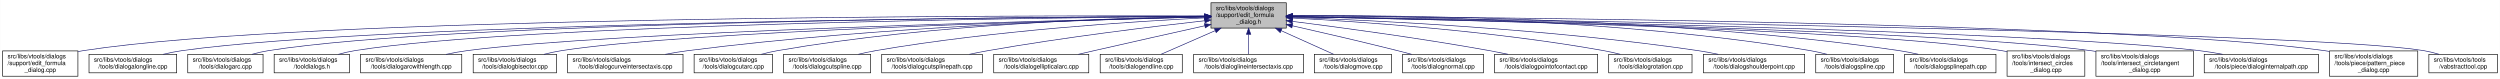
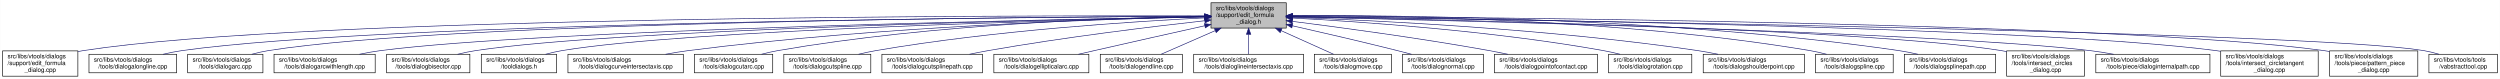
- <svg xmlns="http://www.w3.org/2000/svg" xmlns:xlink="http://www.w3.org/1999/xlink" width="4051pt" height="128pt" viewBox="0.00 0.00 4050.50 128.00">
+ <svg xmlns="http://www.w3.org/2000/svg" xmlns:xlink="http://www.w3.org/1999/xlink" width="4053pt" height="128pt" viewBox="0.00 0.00 4052.50 128.00">
  <g id="graph0" class="graph" transform="scale(1 1) rotate(0) translate(4 124)">
-     <polygon fill="white" stroke="transparent" points="-4,4 -4,-124 4046.5,-124 4046.5,4 -4,4" />
+     <polygon fill="white" stroke="transparent" points="-4,4 -4,-124 4048.5,-124 4048.5,4 -4,4" />
    <g id="node1" class="node">
      <g id="a_node1">
        <a xlink:title=" ">
-           <polygon fill="#bfbfbf" stroke="black" points="1958,-78.5 1958,-119.5 2080,-119.5 2080,-78.5 1958,-78.5" />
-           <text text-anchor="start" x="1966" y="-107.5" font-family="Helvetica,sans-Serif" font-size="10.00">src/libs/vtools/dialogs</text>
-           <text text-anchor="start" x="1966" y="-96.5" font-family="Helvetica,sans-Serif" font-size="10.00">/support/edit_formula</text>
-           <text text-anchor="middle" x="2019" y="-85.5" font-family="Helvetica,sans-Serif" font-size="10.00">_dialog.h</text>
+           <polygon fill="#bfbfbf" stroke="black" points="1959,-78.5 1959,-119.5 2081,-119.5 2081,-78.5 1959,-78.5" />
+           <text text-anchor="start" x="1967" y="-107.5" font-family="Helvetica,sans-Serif" font-size="10.00">src/libs/vtools/dialogs</text>
+           <text text-anchor="start" x="1967" y="-96.5" font-family="Helvetica,sans-Serif" font-size="10.00">/support/edit_formula</text>
+           <text text-anchor="middle" x="2020" y="-85.5" font-family="Helvetica,sans-Serif" font-size="10.00">_dialog.h</text>
        </a>
      </g>
    </g>
    <g id="node2" class="node">
      <g id="a_node2">
        <a xlink:href="../../d7/d8d/edit__formula__dialog_8cpp.html" target="_top" xlink:title=" ">
          <polygon fill="white" stroke="black" points="0,-0.5 0,-41.5 122,-41.5 122,-0.5 0,-0.5" />
          <text text-anchor="start" x="8" y="-29.5" font-family="Helvetica,sans-Serif" font-size="10.00">src/libs/vtools/dialogs</text>
          <text text-anchor="start" x="8" y="-18.5" font-family="Helvetica,sans-Serif" font-size="10.00">/support/edit_formula</text>
          <text text-anchor="middle" x="61" y="-7.5" font-family="Helvetica,sans-Serif" font-size="10.00">_dialog.cpp</text>
        </a>
      </g>
    </g>
    <g id="edge1" class="edge">
-       <path fill="none" stroke="midnightblue" d="M1947.44,-98.25C1647.55,-98.94 490.88,-97.85 131,-42 128.13,-41.55 125.21,-41.03 122.27,-40.44" />
-       <polygon fill="midnightblue" stroke="midnightblue" points="1947.76,-101.75 1957.75,-98.23 1947.74,-94.75 1947.76,-101.75" />
+       <path fill="none" stroke="midnightblue" d="M1948.41,-98.25C1648.36,-98.95 491.07,-97.88 131,-42 128.13,-41.55 125.21,-41.03 122.27,-40.44" />
+       <polygon fill="midnightblue" stroke="midnightblue" points="1948.72,-101.75 1958.71,-98.23 1948.71,-94.75 1948.72,-101.75" />
    </g>
    <g id="node3" class="node">
      <g id="a_node3">
        <a xlink:href="../../d6/d5d/dialogalongline_8cpp.html" target="_top" xlink:title=" ">
          <polygon fill="white" stroke="black" points="140,-6 140,-36 282,-36 282,-6 140,-6" />
          <text text-anchor="start" x="148" y="-24" font-family="Helvetica,sans-Serif" font-size="10.00">src/libs/vtools/dialogs</text>
          <text text-anchor="middle" x="211" y="-13" font-family="Helvetica,sans-Serif" font-size="10.00">/tools/dialogalongline.cpp</text>
        </a>
      </g>
    </g>
    <g id="edge2" class="edge">
-       <path fill="none" stroke="midnightblue" d="M1947.53,-97.71C1664.11,-96.24 618.78,-87.75 291,-42 280.93,-40.59 270.3,-38.43 260.18,-36.04" />
-       <polygon fill="midnightblue" stroke="midnightblue" points="1947.67,-101.21 1957.69,-97.76 1947.7,-94.21 1947.67,-101.21" />
+       <path fill="none" stroke="midnightblue" d="M1948.49,-97.71C1664.91,-96.24 618.97,-87.78 291,-42 280.93,-40.59 270.3,-38.43 260.18,-36.04" />
+       <polygon fill="midnightblue" stroke="midnightblue" points="1948.63,-101.21 1958.65,-97.76 1948.67,-94.21 1948.63,-101.21" />
    </g>
    <g id="node4" class="node">
      <g id="a_node4">
        <a xlink:href="../../d1/d37/dialogarc_8cpp.html" target="_top" xlink:title=" ">
          <polygon fill="white" stroke="black" points="300,-6 300,-36 422,-36 422,-6 300,-6" />
          <text text-anchor="start" x="308" y="-24" font-family="Helvetica,sans-Serif" font-size="10.00">src/libs/vtools/dialogs</text>
          <text text-anchor="middle" x="361" y="-13" font-family="Helvetica,sans-Serif" font-size="10.00">/tools/dialogarc.cpp</text>
        </a>
      </g>
    </g>
    <g id="edge3" class="edge">
-       <path fill="none" stroke="midnightblue" d="M1947.98,-97.79C1679.89,-96.62 729.45,-89.18 431,-42 422.14,-40.6 412.8,-38.44 403.95,-36.04" />
-       <polygon fill="midnightblue" stroke="midnightblue" points="1947.97,-101.29 1957.98,-97.83 1948,-94.29 1947.97,-101.29" />
+       <path fill="none" stroke="midnightblue" d="M1948.94,-97.79C1680.68,-96.63 729.64,-89.2 431,-42 422.14,-40.6 412.8,-38.44 403.95,-36.04" />
+       <polygon fill="midnightblue" stroke="midnightblue" points="1948.93,-101.29 1958.95,-97.83 1948.96,-94.29 1948.93,-101.29" />
    </g>
    <g id="node5" class="node">
      <g id="a_node5">
-         <a xlink:href="../../df/ded/tooldialogs_8h.html" target="_top" xlink:title=" ">
-           <polygon fill="white" stroke="black" points="440,-6 440,-36 562,-36 562,-6 440,-6" />
+         <a xlink:href="../../d2/d29/dialogarcwithlength_8cpp.html" target="_top" xlink:title=" ">
+           <polygon fill="white" stroke="black" points="440,-6 440,-36 604,-36 604,-6 440,-6" />
          <text text-anchor="start" x="448" y="-24" font-family="Helvetica,sans-Serif" font-size="10.00">src/libs/vtools/dialogs</text>
-           <text text-anchor="middle" x="501" y="-13" font-family="Helvetica,sans-Serif" font-size="10.00">/tooldialogs.h</text>
+           <text text-anchor="middle" x="522" y="-13" font-family="Helvetica,sans-Serif" font-size="10.00">/tools/dialogarcwithlength.cpp</text>
        </a>
      </g>
    </g>
    <g id="edge4" class="edge">
-       <path fill="none" stroke="midnightblue" d="M1947.59,-97.5C1694.45,-95.37 840.68,-85.1 571,-42 562.14,-40.58 552.81,-38.41 543.95,-36.02" />
-       <polygon fill="midnightblue" stroke="midnightblue" points="1947.74,-101 1957.77,-97.58 1947.8,-94 1947.74,-101" />
+       <path fill="none" stroke="midnightblue" d="M1948.64,-96.83C1700.42,-92.48 875.48,-75.8 613,-42 601.77,-40.55 589.88,-38.4 578.52,-36.04" />
+       <polygon fill="midnightblue" stroke="midnightblue" points="1948.92,-100.33 1958.98,-97.01 1949.04,-93.33 1948.92,-100.33" />
    </g>
    <g id="node6" class="node">
      <g id="a_node6">
-         <a xlink:href="../../d2/d29/dialogarcwithlength_8cpp.html" target="_top" xlink:title=" ">
-           <polygon fill="white" stroke="black" points="580,-6 580,-36 744,-36 744,-6 580,-6" />
-           <text text-anchor="start" x="588" y="-24" font-family="Helvetica,sans-Serif" font-size="10.00">src/libs/vtools/dialogs</text>
-           <text text-anchor="middle" x="662" y="-13" font-family="Helvetica,sans-Serif" font-size="10.00">/tools/dialogarcwithlength.cpp</text>
+         <a xlink:href="../../da/dfa/dialogbisector_8cpp.html" target="_top" xlink:title=" ">
+           <polygon fill="white" stroke="black" points="622.5,-6 622.5,-36 757.5,-36 757.5,-6 622.5,-6" />
+           <text text-anchor="start" x="630.5" y="-24" font-family="Helvetica,sans-Serif" font-size="10.00">src/libs/vtools/dialogs</text>
+           <text text-anchor="middle" x="690" y="-13" font-family="Helvetica,sans-Serif" font-size="10.00">/tools/dialogbisector.cpp</text>
        </a>
      </g>
    </g>
    <g id="edge5" class="edge">
-       <path fill="none" stroke="midnightblue" d="M1947.48,-96.46C1715.67,-91.2 986.64,-72.61 753,-42 741.77,-40.53 729.88,-38.37 718.53,-36" />
-       <polygon fill="midnightblue" stroke="midnightblue" points="1947.73,-99.96 1957.81,-96.69 1947.89,-92.97 1947.73,-99.96" />
+       <path fill="none" stroke="midnightblue" d="M1948.37,-96.77C1717.93,-92.51 997.36,-76.67 767,-42 757.44,-40.56 747.35,-38.41 737.74,-36.05" />
+       <polygon fill="midnightblue" stroke="midnightblue" points="1948.58,-100.27 1958.64,-96.96 1948.71,-93.28 1948.58,-100.27" />
    </g>
    <g id="node7" class="node">
      <g id="a_node7">
-         <a xlink:href="../../da/dfa/dialogbisector_8cpp.html" target="_top" xlink:title=" ">
-           <polygon fill="white" stroke="black" points="762.5,-6 762.5,-36 897.5,-36 897.5,-6 762.5,-6" />
-           <text text-anchor="start" x="770.5" y="-24" font-family="Helvetica,sans-Serif" font-size="10.00">src/libs/vtools/dialogs</text>
-           <text text-anchor="middle" x="830" y="-13" font-family="Helvetica,sans-Serif" font-size="10.00">/tools/dialogbisector.cpp</text>
+         <a xlink:href="../../df/ded/tooldialogs_8h.html" target="_top" xlink:title=" ">
+           <polygon fill="white" stroke="black" points="776,-6 776,-36 898,-36 898,-6 776,-6" />
+           <text text-anchor="start" x="784" y="-24" font-family="Helvetica,sans-Serif" font-size="10.00">src/libs/vtools/dialogs</text>
+           <text text-anchor="middle" x="837" y="-13" font-family="Helvetica,sans-Serif" font-size="10.00">/tooldialogs.h</text>
        </a>
      </g>
    </g>
    <g id="edge6" class="edge">
-       <path fill="none" stroke="midnightblue" d="M1947.86,-96.35C1735.46,-91.11 1108.1,-73.33 906,-42 896.56,-40.54 886.6,-38.38 877.11,-36.01" />
-       <polygon fill="midnightblue" stroke="midnightblue" points="1947.88,-99.85 1957.96,-96.59 1948.05,-92.85 1947.88,-99.85" />
+       <path fill="none" stroke="midnightblue" d="M1948.83,-96.54C1736.34,-91.84 1108.76,-75.45 907,-42 898.27,-40.55 889.08,-38.4 880.34,-36.04" />
+       <polygon fill="midnightblue" stroke="midnightblue" points="1948.86,-100.04 1958.94,-96.76 1949.02,-93.04 1948.86,-100.04" />
    </g>
    <g id="node8" class="node">
      <g id="a_node8">
        <a xlink:href="../../dd/d39/dialogcurveintersectaxis_8cpp.html" target="_top" xlink:title=" ">
-           <polygon fill="white" stroke="black" points="915.5,-6 915.5,-36 1102.5,-36 1102.5,-6 915.5,-6" />
-           <text text-anchor="start" x="923.5" y="-24" font-family="Helvetica,sans-Serif" font-size="10.00">src/libs/vtools/dialogs</text>
-           <text text-anchor="middle" x="1009" y="-13" font-family="Helvetica,sans-Serif" font-size="10.00">/tools/dialogcurveintersectaxis.cpp</text>
+           <polygon fill="white" stroke="black" points="916.5,-6 916.5,-36 1103.5,-36 1103.5,-6 916.5,-6" />
+           <text text-anchor="start" x="924.5" y="-24" font-family="Helvetica,sans-Serif" font-size="10.00">src/libs/vtools/dialogs</text>
+           <text text-anchor="middle" x="1010" y="-13" font-family="Helvetica,sans-Serif" font-size="10.00">/tools/dialogcurveintersectaxis.cpp</text>
        </a>
      </g>
    </g>
    <g id="edge7" class="edge">
-       <path fill="none" stroke="midnightblue" d="M1947.66,-96.8C1794.08,-93.51 1420.91,-81.76 1111,-42 1098.92,-40.45 1086.12,-38.33 1073.81,-36.04" />
-       <polygon fill="midnightblue" stroke="midnightblue" points="1947.83,-100.3 1957.9,-97.01 1947.97,-93.3 1947.83,-100.3" />
+       <path fill="none" stroke="midnightblue" d="M1948.66,-96.8C1795.08,-93.51 1421.91,-81.76 1112,-42 1099.92,-40.45 1087.12,-38.33 1074.81,-36.04" />
+       <polygon fill="midnightblue" stroke="midnightblue" points="1948.83,-100.3 1958.9,-97.01 1948.97,-93.3 1948.83,-100.3" />
    </g>
    <g id="node9" class="node">
      <g id="a_node9">
        <a xlink:href="../../d9/d90/dialogcutarc_8cpp.html" target="_top" xlink:title=" ">
-           <polygon fill="white" stroke="black" points="1120.5,-6 1120.5,-36 1247.5,-36 1247.5,-6 1120.5,-6" />
-           <text text-anchor="start" x="1128.5" y="-24" font-family="Helvetica,sans-Serif" font-size="10.00">src/libs/vtools/dialogs</text>
-           <text text-anchor="middle" x="1184" y="-13" font-family="Helvetica,sans-Serif" font-size="10.00">/tools/dialogcutarc.cpp</text>
+           <polygon fill="white" stroke="black" points="1121.5,-6 1121.5,-36 1248.5,-36 1248.5,-6 1121.5,-6" />
+           <text text-anchor="start" x="1129.5" y="-24" font-family="Helvetica,sans-Serif" font-size="10.00">src/libs/vtools/dialogs</text>
+           <text text-anchor="middle" x="1185" y="-13" font-family="Helvetica,sans-Serif" font-size="10.00">/tools/dialogcutarc.cpp</text>
        </a>
      </g>
    </g>
    <g id="edge8" class="edge">
-       <path fill="none" stroke="midnightblue" d="M1947.4,-97.45C1811.58,-95.36 1507.57,-85.73 1256,-42 1247.31,-40.49 1238.15,-38.37 1229.4,-36.07" />
-       <polygon fill="midnightblue" stroke="midnightblue" points="1947.62,-100.95 1957.67,-97.59 1947.72,-93.95 1947.62,-100.95" />
+       <path fill="none" stroke="midnightblue" d="M1948.4,-97.45C1812.58,-95.36 1508.57,-85.73 1257,-42 1248.31,-40.49 1239.15,-38.37 1230.4,-36.07" />
+       <polygon fill="midnightblue" stroke="midnightblue" points="1948.62,-100.95 1958.67,-97.59 1948.72,-93.95 1948.62,-100.95" />
    </g>
    <g id="node10" class="node">
      <g id="a_node10">
        <a xlink:href="../../d3/d2e/dialogcutspline_8cpp.html" target="_top" xlink:title=" ">
-           <polygon fill="white" stroke="black" points="1265.5,-6 1265.5,-36 1406.5,-36 1406.5,-6 1265.5,-6" />
-           <text text-anchor="start" x="1273.5" y="-24" font-family="Helvetica,sans-Serif" font-size="10.00">src/libs/vtools/dialogs</text>
-           <text text-anchor="middle" x="1336" y="-13" font-family="Helvetica,sans-Serif" font-size="10.00">/tools/dialogcutspline.cpp</text>
+           <polygon fill="white" stroke="black" points="1266.5,-6 1266.5,-36 1407.5,-36 1407.5,-6 1266.5,-6" />
+           <text text-anchor="start" x="1274.5" y="-24" font-family="Helvetica,sans-Serif" font-size="10.00">src/libs/vtools/dialogs</text>
+           <text text-anchor="middle" x="1337" y="-13" font-family="Helvetica,sans-Serif" font-size="10.00">/tools/dialogcutspline.cpp</text>
        </a>
      </g>
    </g>
    <g id="edge9" class="edge">
-       <path fill="none" stroke="midnightblue" d="M1947.42,-94.97C1833.86,-89.35 1605.73,-74.78 1415,-42 1405.8,-40.42 1396.09,-38.32 1386.75,-36.08" />
-       <polygon fill="midnightblue" stroke="midnightblue" points="1947.56,-98.48 1957.72,-95.47 1947.9,-91.49 1947.56,-98.48" />
+       <path fill="none" stroke="midnightblue" d="M1948.42,-94.97C1834.86,-89.35 1606.73,-74.78 1416,-42 1406.8,-40.42 1397.09,-38.32 1387.75,-36.08" />
+       <polygon fill="midnightblue" stroke="midnightblue" points="1948.56,-98.48 1958.72,-95.47 1948.9,-91.49 1948.56,-98.48" />
    </g>
    <g id="node11" class="node">
      <g id="a_node11">
        <a xlink:href="../../df/d30/dialogcutsplinepath_8cpp.html" target="_top" xlink:title=" ">
-           <polygon fill="white" stroke="black" points="1424.5,-6 1424.5,-36 1587.5,-36 1587.5,-6 1424.5,-6" />
-           <text text-anchor="start" x="1432.5" y="-24" font-family="Helvetica,sans-Serif" font-size="10.00">src/libs/vtools/dialogs</text>
-           <text text-anchor="middle" x="1506" y="-13" font-family="Helvetica,sans-Serif" font-size="10.00">/tools/dialogcutsplinepath.cpp</text>
+           <polygon fill="white" stroke="black" points="1425.5,-6 1425.5,-36 1588.5,-36 1588.5,-6 1425.5,-6" />
+           <text text-anchor="start" x="1433.5" y="-24" font-family="Helvetica,sans-Serif" font-size="10.00">src/libs/vtools/dialogs</text>
+           <text text-anchor="middle" x="1507" y="-13" font-family="Helvetica,sans-Serif" font-size="10.00">/tools/dialogcutsplinepath.cpp</text>
        </a>
      </g>
    </g>
    <g id="edge10" class="edge">
-       <path fill="none" stroke="midnightblue" d="M1948,-90.43C1863.91,-81.04 1719.75,-63.59 1597,-42 1587.12,-40.26 1576.69,-38.19 1566.56,-36.06" />
-       <polygon fill="midnightblue" stroke="midnightblue" points="1947.63,-93.91 1957.95,-91.54 1948.4,-86.95 1947.63,-93.91" />
+       <path fill="none" stroke="midnightblue" d="M1949,-90.43C1864.91,-81.04 1720.75,-63.59 1598,-42 1588.12,-40.26 1577.69,-38.19 1567.56,-36.06" />
+       <polygon fill="midnightblue" stroke="midnightblue" points="1948.63,-93.91 1958.95,-91.54 1949.4,-86.95 1948.63,-93.91" />
    </g>
    <g id="node12" class="node">
      <g id="a_node12">
        <a xlink:href="../../d9/d68/dialogellipticalarc_8cpp.html" target="_top" xlink:title=" ">
-           <polygon fill="white" stroke="black" points="1606,-6 1606,-36 1760,-36 1760,-6 1606,-6" />
-           <text text-anchor="start" x="1614" y="-24" font-family="Helvetica,sans-Serif" font-size="10.00">src/libs/vtools/dialogs</text>
-           <text text-anchor="middle" x="1683" y="-13" font-family="Helvetica,sans-Serif" font-size="10.00">/tools/dialogellipticalarc.cpp</text>
+           <polygon fill="white" stroke="black" points="1607,-6 1607,-36 1761,-36 1761,-6 1607,-6" />
+           <text text-anchor="start" x="1615" y="-24" font-family="Helvetica,sans-Serif" font-size="10.00">src/libs/vtools/dialogs</text>
+           <text text-anchor="middle" x="1684" y="-13" font-family="Helvetica,sans-Serif" font-size="10.00">/tools/dialogellipticalarc.cpp</text>
        </a>
      </g>
    </g>
    <g id="edge11" class="edge">
-       <path fill="none" stroke="midnightblue" d="M1947.77,-82.21C1897.73,-71.07 1829.24,-55.75 1769,-42 1760.63,-40.09 1751.81,-38.06 1743.13,-36.05" />
-       <polygon fill="midnightblue" stroke="midnightblue" points="1947.32,-85.69 1957.84,-84.45 1948.84,-78.86 1947.32,-85.69" />
+       <path fill="none" stroke="midnightblue" d="M1948.77,-82.21C1898.73,-71.07 1830.24,-55.75 1770,-42 1761.63,-40.09 1752.81,-38.06 1744.13,-36.05" />
+       <polygon fill="midnightblue" stroke="midnightblue" points="1948.32,-85.69 1958.84,-84.45 1949.84,-78.86 1948.32,-85.69" />
    </g>
    <g id="node13" class="node">
      <g id="a_node13">
        <a xlink:href="../../d3/d15/dialogendline_8cpp.html" target="_top" xlink:title=" ">
-           <polygon fill="white" stroke="black" points="1778.5,-6 1778.5,-36 1911.5,-36 1911.5,-6 1778.5,-6" />
-           <text text-anchor="start" x="1786.5" y="-24" font-family="Helvetica,sans-Serif" font-size="10.00">src/libs/vtools/dialogs</text>
-           <text text-anchor="middle" x="1845" y="-13" font-family="Helvetica,sans-Serif" font-size="10.00">/tools/dialogendline.cpp</text>
+           <polygon fill="white" stroke="black" points="1779.5,-6 1779.5,-36 1912.5,-36 1912.5,-6 1779.5,-6" />
+           <text text-anchor="start" x="1787.5" y="-24" font-family="Helvetica,sans-Serif" font-size="10.00">src/libs/vtools/dialogs</text>
+           <text text-anchor="middle" x="1846" y="-13" font-family="Helvetica,sans-Serif" font-size="10.00">/tools/dialogendline.cpp</text>
        </a>
      </g>
    </g>
    <g id="edge12" class="edge">
-       <path fill="none" stroke="midnightblue" d="M1964.7,-74.28C1936.02,-61.76 1901.79,-46.81 1877.3,-36.11" />
-       <polygon fill="midnightblue" stroke="midnightblue" points="1963.63,-77.63 1974.19,-78.43 1966.43,-71.22 1963.63,-77.63" />
+       <path fill="none" stroke="midnightblue" d="M1965.7,-74.28C1937.02,-61.76 1902.79,-46.81 1878.3,-36.11" />
+       <polygon fill="midnightblue" stroke="midnightblue" points="1964.63,-77.63 1975.19,-78.43 1967.43,-71.22 1964.63,-77.63" />
    </g>
    <g id="node14" class="node">
      <g id="a_node14">
        <a xlink:href="../../de/d3c/dialoglineintersectaxis_8cpp.html" target="_top" xlink:title=" ">
-           <polygon fill="white" stroke="black" points="1930,-6 1930,-36 2108,-36 2108,-6 1930,-6" />
-           <text text-anchor="start" x="1938" y="-24" font-family="Helvetica,sans-Serif" font-size="10.00">src/libs/vtools/dialogs</text>
-           <text text-anchor="middle" x="2019" y="-13" font-family="Helvetica,sans-Serif" font-size="10.00">/tools/dialoglineintersectaxis.cpp</text>
+           <polygon fill="white" stroke="black" points="1931,-6 1931,-36 2109,-36 2109,-6 1931,-6" />
+           <text text-anchor="start" x="1939" y="-24" font-family="Helvetica,sans-Serif" font-size="10.00">src/libs/vtools/dialogs</text>
+           <text text-anchor="middle" x="2020" y="-13" font-family="Helvetica,sans-Serif" font-size="10.00">/tools/dialoglineintersectaxis.cpp</text>
        </a>
      </g>
    </g>
    <g id="edge13" class="edge">
-       <path fill="none" stroke="midnightblue" d="M2019,-68.28C2019,-57.25 2019,-45.25 2019,-36.23" />
-       <polygon fill="midnightblue" stroke="midnightblue" points="2015.5,-68.43 2019,-78.43 2022.5,-68.43 2015.5,-68.43" />
+       <path fill="none" stroke="midnightblue" d="M2020,-68.28C2020,-57.25 2020,-45.25 2020,-36.23" />
+       <polygon fill="midnightblue" stroke="midnightblue" points="2016.5,-68.43 2020,-78.43 2023.5,-68.43 2016.5,-68.43" />
    </g>
    <g id="node15" class="node">
      <g id="a_node15">
        <a xlink:href="../../d2/d51/dialogmove_8cpp.html" target="_top" xlink:title=" ">
-           <polygon fill="white" stroke="black" points="2125.5,-6 2125.5,-36 2250.5,-36 2250.5,-6 2125.5,-6" />
-           <text text-anchor="start" x="2133.5" y="-24" font-family="Helvetica,sans-Serif" font-size="10.00">src/libs/vtools/dialogs</text>
-           <text text-anchor="middle" x="2188" y="-13" font-family="Helvetica,sans-Serif" font-size="10.00">/tools/dialogmove.cpp</text>
+           <polygon fill="white" stroke="black" points="2126.5,-6 2126.5,-36 2251.5,-36 2251.5,-6 2126.5,-6" />
+           <text text-anchor="start" x="2134.5" y="-24" font-family="Helvetica,sans-Serif" font-size="10.00">src/libs/vtools/dialogs</text>
+           <text text-anchor="middle" x="2189" y="-13" font-family="Helvetica,sans-Serif" font-size="10.00">/tools/dialogmove.cpp</text>
        </a>
      </g>
    </g>
    <g id="edge14" class="edge">
-       <path fill="none" stroke="midnightblue" d="M2071.74,-74.28C2099.6,-61.76 2132.84,-46.81 2156.63,-36.11" />
-       <polygon fill="midnightblue" stroke="midnightblue" points="2070.21,-71.13 2062.52,-78.43 2073.08,-77.52 2070.21,-71.13" />
+       <path fill="none" stroke="midnightblue" d="M2072.74,-74.28C2100.6,-61.76 2133.84,-46.81 2157.63,-36.11" />
+       <polygon fill="midnightblue" stroke="midnightblue" points="2071.21,-71.13 2063.52,-78.43 2074.08,-77.52 2071.21,-71.13" />
    </g>
    <g id="node16" class="node">
      <g id="a_node16">
        <a xlink:href="../../da/df4/dialognormal_8cpp.html" target="_top" xlink:title=" ">
-           <polygon fill="white" stroke="black" points="2268.5,-6 2268.5,-36 2399.5,-36 2399.5,-6 2268.5,-6" />
-           <text text-anchor="start" x="2276.5" y="-24" font-family="Helvetica,sans-Serif" font-size="10.00">src/libs/vtools/dialogs</text>
-           <text text-anchor="middle" x="2334" y="-13" font-family="Helvetica,sans-Serif" font-size="10.00">/tools/dialognormal.cpp</text>
+           <polygon fill="white" stroke="black" points="2269.5,-6 2269.5,-36 2400.5,-36 2400.5,-6 2269.5,-6" />
+           <text text-anchor="start" x="2277.5" y="-24" font-family="Helvetica,sans-Serif" font-size="10.00">src/libs/vtools/dialogs</text>
+           <text text-anchor="middle" x="2335" y="-13" font-family="Helvetica,sans-Serif" font-size="10.00">/tools/dialognormal.cpp</text>
        </a>
      </g>
    </g>
    <g id="edge15" class="edge">
-       <path fill="none" stroke="midnightblue" d="M2090.05,-82.19C2138.13,-71.32 2203.02,-56.32 2260,-42 2267.49,-40.12 2275.38,-38.06 2283.11,-36.01" />
-       <polygon fill="midnightblue" stroke="midnightblue" points="2089.04,-78.83 2080.06,-84.44 2090.58,-85.66 2089.04,-78.83" />
+       <path fill="none" stroke="midnightblue" d="M2091.05,-82.19C2139.13,-71.32 2204.02,-56.32 2261,-42 2268.49,-40.12 2276.38,-38.06 2284.11,-36.01" />
+       <polygon fill="midnightblue" stroke="midnightblue" points="2090.04,-78.83 2081.06,-84.44 2091.58,-85.66 2090.04,-78.83" />
    </g>
    <g id="node17" class="node">
      <g id="a_node17">
        <a xlink:href="../../d9/df4/dialogpointofcontact_8cpp.html" target="_top" xlink:title=" ">
-           <polygon fill="white" stroke="black" points="2417.5,-6 2417.5,-36 2584.5,-36 2584.5,-6 2417.5,-6" />
-           <text text-anchor="start" x="2425.5" y="-24" font-family="Helvetica,sans-Serif" font-size="10.00">src/libs/vtools/dialogs</text>
-           <text text-anchor="middle" x="2501" y="-13" font-family="Helvetica,sans-Serif" font-size="10.00">/tools/dialogpointofcontact.cpp</text>
+           <polygon fill="white" stroke="black" points="2418.5,-6 2418.5,-36 2585.5,-36 2585.5,-6 2418.5,-6" />
+           <text text-anchor="start" x="2426.5" y="-24" font-family="Helvetica,sans-Serif" font-size="10.00">src/libs/vtools/dialogs</text>
+           <text text-anchor="middle" x="2502" y="-13" font-family="Helvetica,sans-Serif" font-size="10.00">/tools/dialogpointofcontact.cpp</text>
        </a>
      </g>
    </g>
    <g id="edge16" class="edge">
-       <path fill="none" stroke="midnightblue" d="M2090.26,-89.32C2168.63,-79.41 2298.19,-61.97 2409,-42 2418.81,-40.23 2429.17,-38.17 2439.26,-36.06" />
-       <polygon fill="midnightblue" stroke="midnightblue" points="2089.5,-85.89 2080.01,-90.61 2090.37,-92.83 2089.5,-85.89" />
+       <path fill="none" stroke="midnightblue" d="M2091.26,-89.32C2169.63,-79.41 2299.19,-61.97 2410,-42 2419.81,-40.23 2430.17,-38.17 2440.26,-36.06" />
+       <polygon fill="midnightblue" stroke="midnightblue" points="2090.5,-85.89 2081.01,-90.61 2091.37,-92.83 2090.5,-85.89" />
    </g>
    <g id="node18" class="node">
      <g id="a_node18">
        <a xlink:href="../../dc/d64/dialogrotation_8cpp.html" target="_top" xlink:title=" ">
-           <polygon fill="white" stroke="black" points="2602.5,-6 2602.5,-36 2737.5,-36 2737.5,-6 2602.5,-6" />
-           <text text-anchor="start" x="2610.5" y="-24" font-family="Helvetica,sans-Serif" font-size="10.00">src/libs/vtools/dialogs</text>
-           <text text-anchor="middle" x="2670" y="-13" font-family="Helvetica,sans-Serif" font-size="10.00">/tools/dialogrotation.cpp</text>
+           <polygon fill="white" stroke="black" points="2603.5,-6 2603.5,-36 2738.5,-36 2738.5,-6 2603.5,-6" />
+           <text text-anchor="start" x="2611.5" y="-24" font-family="Helvetica,sans-Serif" font-size="10.00">src/libs/vtools/dialogs</text>
+           <text text-anchor="middle" x="2671" y="-13" font-family="Helvetica,sans-Serif" font-size="10.00">/tools/dialogrotation.cpp</text>
        </a>
      </g>
    </g>
    <g id="edge17" class="edge">
-       <path fill="none" stroke="midnightblue" d="M2090.53,-94.72C2199.77,-88.89 2414.43,-74.16 2594,-42 2602.86,-40.41 2612.21,-38.31 2621.2,-36.07" />
-       <polygon fill="midnightblue" stroke="midnightblue" points="2090.09,-91.24 2080.29,-95.26 2090.46,-98.23 2090.09,-91.24" />
+       <path fill="none" stroke="midnightblue" d="M2091.53,-94.72C2200.77,-88.89 2415.43,-74.16 2595,-42 2603.86,-40.41 2613.21,-38.31 2622.2,-36.07" />
+       <polygon fill="midnightblue" stroke="midnightblue" points="2091.09,-91.24 2081.29,-95.26 2091.46,-98.23 2091.09,-91.24" />
    </g>
    <g id="node19" class="node">
      <g id="a_node19">
        <a xlink:href="../../d3/d23/dialogshoulderpoint_8cpp.html" target="_top" xlink:title=" ">
-           <polygon fill="white" stroke="black" points="2756,-6 2756,-36 2920,-36 2920,-6 2756,-6" />
-           <text text-anchor="start" x="2764" y="-24" font-family="Helvetica,sans-Serif" font-size="10.00">src/libs/vtools/dialogs</text>
-           <text text-anchor="middle" x="2838" y="-13" font-family="Helvetica,sans-Serif" font-size="10.00">/tools/dialogshoulderpoint.cpp</text>
+           <polygon fill="white" stroke="black" points="2757,-6 2757,-36 2921,-36 2921,-6 2757,-6" />
+           <text text-anchor="start" x="2765" y="-24" font-family="Helvetica,sans-Serif" font-size="10.00">src/libs/vtools/dialogs</text>
+           <text text-anchor="middle" x="2839" y="-13" font-family="Helvetica,sans-Serif" font-size="10.00">/tools/dialogshoulderpoint.cpp</text>
        </a>
      </g>
    </g>
    <g id="edge18" class="edge">
-       <path fill="none" stroke="midnightblue" d="M2090.49,-95.81C2221.36,-91.07 2508,-77.28 2747,-42 2757.72,-40.42 2769.06,-38.29 2779.97,-36.02" />
-       <polygon fill="midnightblue" stroke="midnightblue" points="2090.07,-92.32 2080.2,-96.18 2090.32,-99.32 2090.07,-92.32" />
+       <path fill="none" stroke="midnightblue" d="M2091.49,-95.81C2222.36,-91.07 2509,-77.28 2748,-42 2758.72,-40.42 2770.06,-38.29 2780.97,-36.02" />
+       <polygon fill="midnightblue" stroke="midnightblue" points="2091.07,-92.32 2081.2,-96.18 2091.32,-99.32 2091.07,-92.32" />
    </g>
    <g id="node20" class="node">
      <g id="a_node20">
        <a xlink:href="../../df/de5/dialogspline_8cpp.html" target="_top" xlink:title=" ">
-           <polygon fill="white" stroke="black" points="2938,-6 2938,-36 3064,-36 3064,-6 2938,-6" />
-           <text text-anchor="start" x="2946" y="-24" font-family="Helvetica,sans-Serif" font-size="10.00">src/libs/vtools/dialogs</text>
-           <text text-anchor="middle" x="3001" y="-13" font-family="Helvetica,sans-Serif" font-size="10.00">/tools/dialogspline.cpp</text>
+           <polygon fill="white" stroke="black" points="2939,-6 2939,-36 3065,-36 3065,-6 2939,-6" />
+           <text text-anchor="start" x="2947" y="-24" font-family="Helvetica,sans-Serif" font-size="10.00">src/libs/vtools/dialogs</text>
+           <text text-anchor="middle" x="3002" y="-13" font-family="Helvetica,sans-Serif" font-size="10.00">/tools/dialogspline.cpp</text>
        </a>
      </g>
    </g>
    <g id="edge19" class="edge">
-       <path fill="none" stroke="midnightblue" d="M2090.48,-98.66C2244.76,-98.99 2619.99,-93.84 2929,-42 2937.83,-40.52 2947.13,-38.38 2956,-36.05" />
-       <polygon fill="midnightblue" stroke="midnightblue" points="2090.21,-95.16 2080.2,-98.63 2090.19,-102.16 2090.21,-95.16" />
+       <path fill="none" stroke="midnightblue" d="M2091.48,-98.66C2245.76,-98.99 2620.99,-93.84 2930,-42 2938.83,-40.52 2948.13,-38.38 2957,-36.05" />
+       <polygon fill="midnightblue" stroke="midnightblue" points="2091.21,-95.16 2081.2,-98.63 2091.19,-102.16 2091.21,-95.16" />
    </g>
    <g id="node21" class="node">
      <g id="a_node21">
        <a xlink:href="../../dc/dc2/dialogsplinepath_8cpp.html" target="_top" xlink:title=" ">
-           <polygon fill="white" stroke="black" points="3082,-6 3082,-36 3230,-36 3230,-6 3082,-6" />
-           <text text-anchor="start" x="3090" y="-24" font-family="Helvetica,sans-Serif" font-size="10.00">src/libs/vtools/dialogs</text>
-           <text text-anchor="middle" x="3156" y="-13" font-family="Helvetica,sans-Serif" font-size="10.00">/tools/dialogsplinepath.cpp</text>
+           <polygon fill="white" stroke="black" points="3083,-6 3083,-36 3231,-36 3231,-6 3083,-6" />
+           <text text-anchor="start" x="3091" y="-24" font-family="Helvetica,sans-Serif" font-size="10.00">src/libs/vtools/dialogs</text>
+           <text text-anchor="middle" x="3157" y="-13" font-family="Helvetica,sans-Serif" font-size="10.00">/tools/dialogsplinepath.cpp</text>
        </a>
      </g>
    </g>
    <g id="edge20" class="edge">
-       <path fill="none" stroke="midnightblue" d="M2090.4,-98.7C2261.16,-99.4 2706.28,-95.46 3073,-42 3083.12,-40.52 3093.81,-38.39 3104.04,-36.06" />
-       <polygon fill="midnightblue" stroke="midnightblue" points="2090.29,-95.2 2080.28,-98.65 2090.26,-102.2 2090.29,-95.2" />
+       <path fill="none" stroke="midnightblue" d="M2091.4,-98.7C2262.16,-99.4 2707.28,-95.46 3074,-42 3084.12,-40.52 3094.81,-38.39 3105.04,-36.06" />
+       <polygon fill="midnightblue" stroke="midnightblue" points="2091.29,-95.2 2081.28,-98.65 2091.26,-102.2 2091.29,-95.2" />
    </g>
    <g id="node22" class="node">
      <g id="a_node22">
        <a xlink:href="../../d5/de8/intersect__circles__dialog_8cpp.html" target="_top" xlink:title=" ">
-           <polygon fill="white" stroke="black" points="3248,-0.5 3248,-41.5 3374,-41.5 3374,-0.5 3248,-0.5" />
-           <text text-anchor="start" x="3256" y="-29.5" font-family="Helvetica,sans-Serif" font-size="10.00">src/libs/vtools/dialogs</text>
-           <text text-anchor="start" x="3256" y="-18.5" font-family="Helvetica,sans-Serif" font-size="10.00">/tools/intersect_circles</text>
-           <text text-anchor="middle" x="3311" y="-7.5" font-family="Helvetica,sans-Serif" font-size="10.00">_dialog.cpp</text>
+           <polygon fill="white" stroke="black" points="3249,-0.5 3249,-41.5 3375,-41.5 3375,-0.5 3249,-0.5" />
+           <text text-anchor="start" x="3257" y="-29.5" font-family="Helvetica,sans-Serif" font-size="10.00">src/libs/vtools/dialogs</text>
+           <text text-anchor="start" x="3257" y="-18.5" font-family="Helvetica,sans-Serif" font-size="10.00">/tools/intersect_circles</text>
+           <text text-anchor="middle" x="3312" y="-7.5" font-family="Helvetica,sans-Serif" font-size="10.00">_dialog.cpp</text>
        </a>
      </g>
    </g>
    <g id="edge21" class="edge">
-       <path fill="none" stroke="midnightblue" d="M2090.33,-96.83C2316.44,-92.8 3015.53,-77.7 3239,-42 3241.95,-41.53 3244.94,-40.98 3247.96,-40.37" />
-       <polygon fill="midnightblue" stroke="midnightblue" points="2090.18,-93.33 2080.24,-97.01 2090.3,-100.33 2090.18,-93.33" />
+       <path fill="none" stroke="midnightblue" d="M2091.33,-96.83C2317.44,-92.8 3016.53,-77.7 3240,-42 3242.95,-41.53 3245.94,-40.98 3248.96,-40.37" />
+       <polygon fill="midnightblue" stroke="midnightblue" points="2091.18,-93.33 2081.24,-97.01 2091.3,-100.33 2091.18,-93.33" />
    </g>
    <g id="node23" class="node">
      <g id="a_node23">
-         <a xlink:href="../../d5/d5a/intersect__circletangent__dialog_8cpp.html" target="_top" xlink:title=" ">
-           <polygon fill="white" stroke="black" points="3392,-0.5 3392,-41.5 3550,-41.5 3550,-0.5 3392,-0.5" />
-           <text text-anchor="start" x="3400" y="-29.5" font-family="Helvetica,sans-Serif" font-size="10.00">src/libs/vtools/dialogs</text>
-           <text text-anchor="start" x="3400" y="-18.5" font-family="Helvetica,sans-Serif" font-size="10.00">/tools/intersect_circletangent</text>
-           <text text-anchor="middle" x="3471" y="-7.5" font-family="Helvetica,sans-Serif" font-size="10.00">_dialog.cpp</text>
+         <a xlink:href="../../dc/d82/dialoginternalpath_8cpp.html" target="_top" xlink:title=" ">
+           <polygon fill="white" stroke="black" points="3393.5,-6 3393.5,-36 3578.5,-36 3578.5,-6 3393.5,-6" />
+           <text text-anchor="start" x="3401.5" y="-24" font-family="Helvetica,sans-Serif" font-size="10.00">src/libs/vtools/dialogs</text>
+           <text text-anchor="middle" x="3486" y="-13" font-family="Helvetica,sans-Serif" font-size="10.00">/tools/piece/dialoginternalpath.cpp</text>
        </a>
      </g>
    </g>
    <g id="edge22" class="edge">
-       <path fill="none" stroke="midnightblue" d="M2090.25,-96.79C2333.4,-92.4 3129.39,-75.74 3383,-42 3385.95,-41.61 3388.95,-41.16 3391.97,-40.68" />
-       <polygon fill="midnightblue" stroke="midnightblue" points="2090.06,-93.29 2080.12,-96.97 2090.18,-100.29 2090.06,-93.29" />
+       <path fill="none" stroke="midnightblue" d="M2091.22,-96.51C2334.26,-91.21 3129.91,-71.95 3384,-42 3396.46,-40.53 3409.67,-38.39 3422.3,-36.04" />
+       <polygon fill="midnightblue" stroke="midnightblue" points="2091.01,-93.02 2081.09,-96.73 2091.16,-100.01 2091.01,-93.02" />
    </g>
    <g id="node24" class="node">
      <g id="a_node24">
-         <a xlink:href="../../dc/d82/dialoginternalpath_8cpp.html" target="_top" xlink:title=" ">
-           <polygon fill="white" stroke="black" points="3567.5,-6 3567.5,-36 3752.5,-36 3752.5,-6 3567.5,-6" />
-           <text text-anchor="start" x="3575.5" y="-24" font-family="Helvetica,sans-Serif" font-size="10.00">src/libs/vtools/dialogs</text>
-           <text text-anchor="middle" x="3660" y="-13" font-family="Helvetica,sans-Serif" font-size="10.00">/tools/piece/dialoginternalpath.cpp</text>
+         <a xlink:href="../../d5/d5a/intersect__circletangent__dialog_8cpp.html" target="_top" xlink:title=" ">
+           <polygon fill="white" stroke="black" points="3596,-0.5 3596,-41.5 3754,-41.5 3754,-0.5 3596,-0.5" />
+           <text text-anchor="start" x="3604" y="-29.5" font-family="Helvetica,sans-Serif" font-size="10.00">src/libs/vtools/dialogs</text>
+           <text text-anchor="start" x="3604" y="-18.5" font-family="Helvetica,sans-Serif" font-size="10.00">/tools/intersect_circletangent</text>
+           <text text-anchor="middle" x="3675" y="-7.5" font-family="Helvetica,sans-Serif" font-size="10.00">_dialog.cpp</text>
        </a>
      </g>
    </g>
    <g id="edge23" class="edge">
-       <path fill="none" stroke="midnightblue" d="M2090.37,-96.91C2353.47,-92.67 3268.9,-75.78 3559,-42 3571.43,-40.55 3584.61,-38.4 3597.21,-36.04" />
-       <polygon fill="midnightblue" stroke="midnightblue" points="2090.12,-93.42 2080.17,-97.08 2090.23,-100.42 2090.12,-93.42" />
+       <path fill="none" stroke="midnightblue" d="M2091.34,-97.25C2357.55,-94.19 3292.68,-80.86 3588,-42 3590.61,-41.66 3593.26,-41.27 3595.93,-40.85" />
+       <polygon fill="midnightblue" stroke="midnightblue" points="2090.99,-93.76 2081.03,-97.37 2091.07,-100.76 2090.99,-93.76" />
    </g>
    <g id="node25" class="node">
      <g id="a_node25">
        <a xlink:href="../../de/d46/pattern__piece__dialog_8cpp.html" target="_top" xlink:title=" ">
-           <polygon fill="white" stroke="black" points="3770.5,-0.5 3770.5,-41.5 3913.5,-41.5 3913.5,-0.5 3770.5,-0.5" />
-           <text text-anchor="start" x="3778.5" y="-29.5" font-family="Helvetica,sans-Serif" font-size="10.00">src/libs/vtools/dialogs</text>
-           <text text-anchor="start" x="3778.5" y="-18.5" font-family="Helvetica,sans-Serif" font-size="10.00">/tools/piece/pattern_piece</text>
-           <text text-anchor="middle" x="3842" y="-7.5" font-family="Helvetica,sans-Serif" font-size="10.00">_dialog.cpp</text>
+           <polygon fill="white" stroke="black" points="3772.5,-0.5 3772.5,-41.5 3915.5,-41.5 3915.5,-0.5 3772.5,-0.5" />
+           <text text-anchor="start" x="3780.5" y="-29.5" font-family="Helvetica,sans-Serif" font-size="10.00">src/libs/vtools/dialogs</text>
+           <text text-anchor="start" x="3780.5" y="-18.5" font-family="Helvetica,sans-Serif" font-size="10.00">/tools/piece/pattern_piece</text>
+           <text text-anchor="middle" x="3844" y="-7.5" font-family="Helvetica,sans-Serif" font-size="10.00">_dialog.cpp</text>
        </a>
      </g>
    </g>
    <g id="edge24" class="edge">
-       <path fill="none" stroke="midnightblue" d="M2090.61,-97.73C2375.79,-96.34 3431.18,-88.13 3762,-42 3764.69,-41.62 3767.43,-41.19 3770.18,-40.72" />
-       <polygon fill="midnightblue" stroke="midnightblue" points="2090.38,-94.23 2080.39,-97.78 2090.41,-101.23 2090.38,-94.23" />
+       <path fill="none" stroke="midnightblue" d="M2091.61,-97.7C2376.77,-96.21 3432.12,-87.65 3763,-42 3766.01,-41.58 3769.08,-41.1 3772.16,-40.57" />
+       <polygon fill="midnightblue" stroke="midnightblue" points="2091.37,-94.2 2081.39,-97.75 2091.41,-101.2 2091.37,-94.2" />
    </g>
    <g id="node26" class="node">
      <g id="a_node26">
        <a xlink:href="../../d9/d4e/vabstracttool_8cpp.html" target="_top" xlink:title=" ">
-           <polygon fill="white" stroke="black" points="3931.5,-6 3931.5,-36 4042.5,-36 4042.5,-6 3931.5,-6" />
-           <text text-anchor="start" x="3939.5" y="-24" font-family="Helvetica,sans-Serif" font-size="10.00">src/libs/vtools/tools</text>
-           <text text-anchor="middle" x="3987" y="-13" font-family="Helvetica,sans-Serif" font-size="10.00">/vabstracttool.cpp</text>
+           <polygon fill="white" stroke="black" points="3933.5,-6 3933.5,-36 4044.5,-36 4044.5,-6 3933.5,-6" />
+           <text text-anchor="start" x="3941.5" y="-24" font-family="Helvetica,sans-Serif" font-size="10.00">src/libs/vtools/tools</text>
+           <text text-anchor="middle" x="3989" y="-13" font-family="Helvetica,sans-Serif" font-size="10.00">/vabstracttool.cpp</text>
        </a>
      </g>
    </g>
    <g id="edge25" class="edge">
-       <path fill="none" stroke="midnightblue" d="M2090.34,-97.06C2414.42,-92.61 3740,-72.69 3923,-42 3931.15,-40.63 3939.7,-38.49 3947.81,-36.1" />
-       <polygon fill="midnightblue" stroke="midnightblue" points="2090.09,-93.56 2080.14,-97.19 2090.19,-100.56 2090.09,-93.56" />
+       <path fill="none" stroke="midnightblue" d="M2091.38,-97.06C2415.63,-92.61 3741.91,-72.7 3925,-42 3933.15,-40.63 3941.7,-38.49 3949.81,-36.1" />
+       <polygon fill="midnightblue" stroke="midnightblue" points="2091.13,-93.56 2081.17,-97.2 2091.22,-100.56 2091.13,-93.56" />
    </g>
  </g>
</svg>
